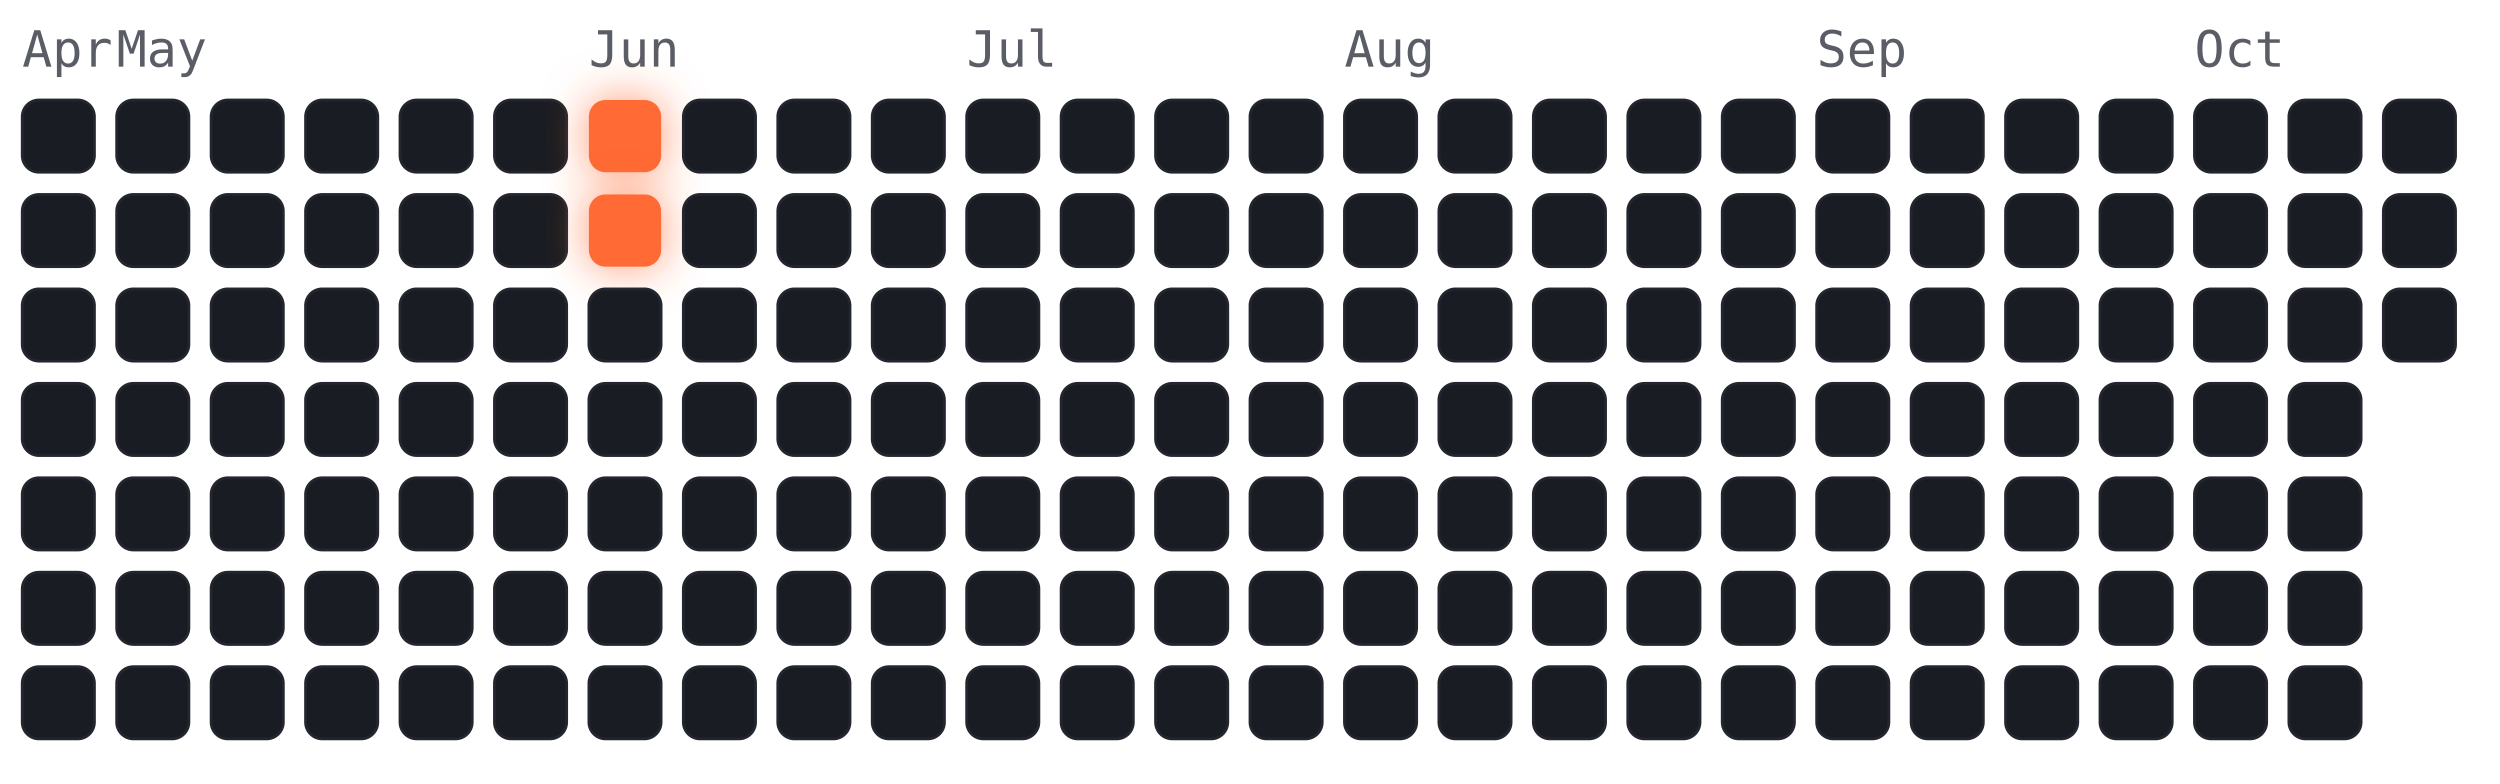
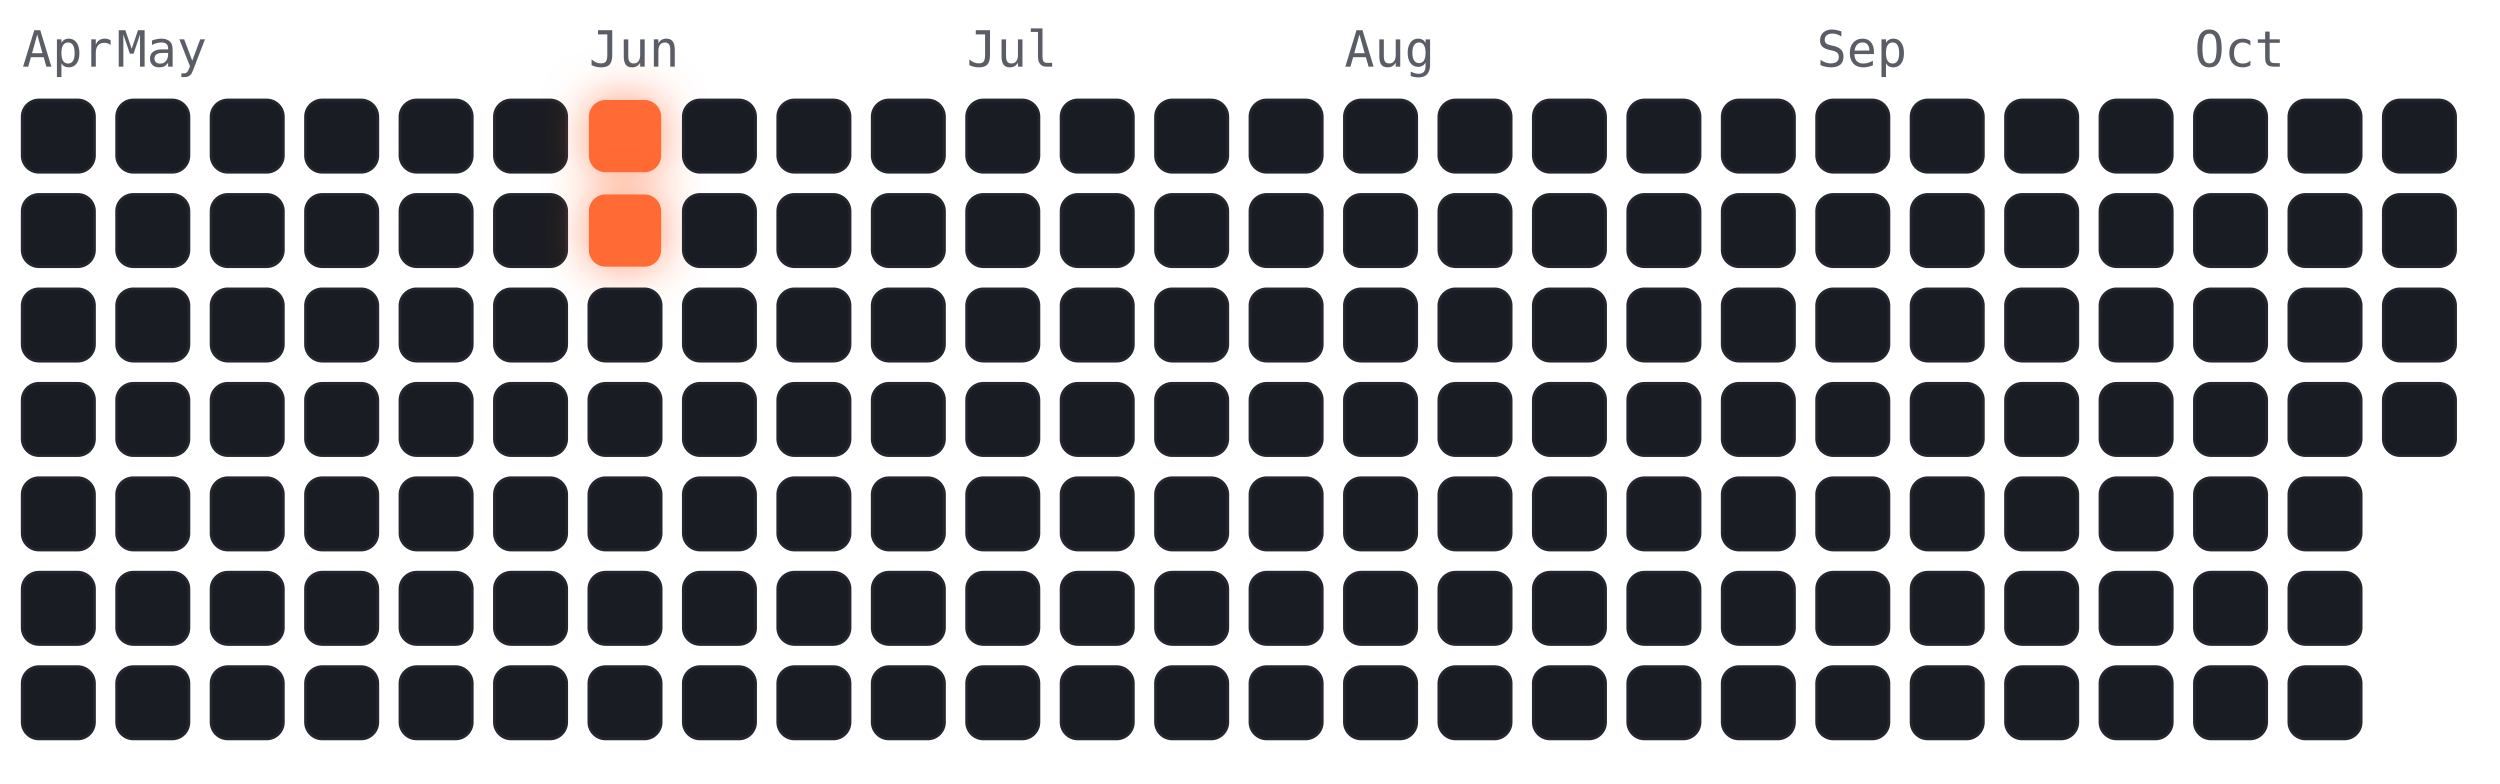
<svg xmlns="http://www.w3.org/2000/svg" viewBox="-4 -18 450 141" width="450" height="141" font-family="ui-monospace,Menlo,monospace">
  <style>
.cold{fill:#191c22;stroke:#23262e;stroke-width:.5}
.hot{fill:#ff6b35;filter:drop-shadow(0 0 4px rgba(255,107,53,.7))}
.m{fill:#5a5d66;font-size:9px}
</style>
  <text class="m" x="0" y="-6">Apr</text>
  <text class="m" x="17" y="-6">May</text>
  <text class="m" x="102" y="-6">Jun</text>
  <text class="m" x="170" y="-6">Jul</text>
  <text class="m" x="238" y="-6">Aug</text>
  <text class="m" x="323" y="-6">Sep</text>
  <text class="m" x="391" y="-6">Oct</text>
  <rect class="cold" x="0" y="0" width="13" height="13" rx="3" />
  <rect class="cold" x="0" y="17" width="13" height="13" rx="3" />
  <rect class="cold" x="0" y="34" width="13" height="13" rx="3" />
  <rect class="cold" x="0" y="51" width="13" height="13" rx="3" />
  <rect class="cold" x="0" y="68" width="13" height="13" rx="3" />
  <rect class="cold" x="0" y="85" width="13" height="13" rx="3" />
  <rect class="cold" x="0" y="102" width="13" height="13" rx="3" />
  <rect class="cold" x="17" y="0" width="13" height="13" rx="3" />
  <rect class="cold" x="17" y="17" width="13" height="13" rx="3" />
  <rect class="cold" x="17" y="34" width="13" height="13" rx="3" />
  <rect class="cold" x="17" y="51" width="13" height="13" rx="3" />
  <rect class="cold" x="17" y="68" width="13" height="13" rx="3" />
  <rect class="cold" x="17" y="85" width="13" height="13" rx="3" />
  <rect class="cold" x="17" y="102" width="13" height="13" rx="3" />
  <rect class="cold" x="34" y="0" width="13" height="13" rx="3" />
  <rect class="cold" x="34" y="17" width="13" height="13" rx="3" />
  <rect class="cold" x="34" y="34" width="13" height="13" rx="3" />
  <rect class="cold" x="34" y="51" width="13" height="13" rx="3" />
  <rect class="cold" x="34" y="68" width="13" height="13" rx="3" />
  <rect class="cold" x="34" y="85" width="13" height="13" rx="3" />
  <rect class="cold" x="34" y="102" width="13" height="13" rx="3" />
  <rect class="cold" x="51" y="0" width="13" height="13" rx="3" />
  <rect class="cold" x="51" y="17" width="13" height="13" rx="3" />
  <rect class="cold" x="51" y="34" width="13" height="13" rx="3" />
  <rect class="cold" x="51" y="51" width="13" height="13" rx="3" />
  <rect class="cold" x="51" y="68" width="13" height="13" rx="3" />
  <rect class="cold" x="51" y="85" width="13" height="13" rx="3" />
  <rect class="cold" x="51" y="102" width="13" height="13" rx="3" />
  <rect class="cold" x="68" y="0" width="13" height="13" rx="3" />
  <rect class="cold" x="68" y="17" width="13" height="13" rx="3" />
  <rect class="cold" x="68" y="34" width="13" height="13" rx="3" />
  <rect class="cold" x="68" y="51" width="13" height="13" rx="3" />
  <rect class="cold" x="68" y="68" width="13" height="13" rx="3" />
  <rect class="cold" x="68" y="85" width="13" height="13" rx="3" />
  <rect class="cold" x="68" y="102" width="13" height="13" rx="3" />
  <rect class="cold" x="85" y="0" width="13" height="13" rx="3" />
  <rect class="cold" x="85" y="17" width="13" height="13" rx="3" />
  <rect class="cold" x="85" y="34" width="13" height="13" rx="3" />
  <rect class="cold" x="85" y="51" width="13" height="13" rx="3" />
  <rect class="cold" x="85" y="68" width="13" height="13" rx="3" />
  <rect class="cold" x="85" y="85" width="13" height="13" rx="3" />
  <rect class="cold" x="85" y="102" width="13" height="13" rx="3" />
  <rect class="hot" x="102" y="0" width="13" height="13" rx="3" />
  <rect class="hot" x="102" y="17" width="13" height="13" rx="3" />
  <rect class="cold" x="102" y="34" width="13" height="13" rx="3" />
  <rect class="cold" x="102" y="51" width="13" height="13" rx="3" />
  <rect class="cold" x="102" y="68" width="13" height="13" rx="3" />
  <rect class="cold" x="102" y="85" width="13" height="13" rx="3" />
  <rect class="cold" x="102" y="102" width="13" height="13" rx="3" />
  <rect class="cold" x="119" y="0" width="13" height="13" rx="3" />
  <rect class="cold" x="119" y="17" width="13" height="13" rx="3" />
  <rect class="cold" x="119" y="34" width="13" height="13" rx="3" />
  <rect class="cold" x="119" y="51" width="13" height="13" rx="3" />
  <rect class="cold" x="119" y="68" width="13" height="13" rx="3" />
  <rect class="cold" x="119" y="85" width="13" height="13" rx="3" />
  <rect class="cold" x="119" y="102" width="13" height="13" rx="3" />
  <rect class="cold" x="136" y="0" width="13" height="13" rx="3" />
  <rect class="cold" x="136" y="17" width="13" height="13" rx="3" />
  <rect class="cold" x="136" y="34" width="13" height="13" rx="3" />
  <rect class="cold" x="136" y="51" width="13" height="13" rx="3" />
  <rect class="cold" x="136" y="68" width="13" height="13" rx="3" />
  <rect class="cold" x="136" y="85" width="13" height="13" rx="3" />
  <rect class="cold" x="136" y="102" width="13" height="13" rx="3" />
  <rect class="cold" x="153" y="0" width="13" height="13" rx="3" />
  <rect class="cold" x="153" y="17" width="13" height="13" rx="3" />
  <rect class="cold" x="153" y="34" width="13" height="13" rx="3" />
  <rect class="cold" x="153" y="51" width="13" height="13" rx="3" />
  <rect class="cold" x="153" y="68" width="13" height="13" rx="3" />
  <rect class="cold" x="153" y="85" width="13" height="13" rx="3" />
  <rect class="cold" x="153" y="102" width="13" height="13" rx="3" />
  <rect class="cold" x="170" y="0" width="13" height="13" rx="3" />
  <rect class="cold" x="170" y="17" width="13" height="13" rx="3" />
  <rect class="cold" x="170" y="34" width="13" height="13" rx="3" />
  <rect class="cold" x="170" y="51" width="13" height="13" rx="3" />
  <rect class="cold" x="170" y="68" width="13" height="13" rx="3" />
  <rect class="cold" x="170" y="85" width="13" height="13" rx="3" />
  <rect class="cold" x="170" y="102" width="13" height="13" rx="3" />
  <rect class="cold" x="187" y="0" width="13" height="13" rx="3" />
  <rect class="cold" x="187" y="17" width="13" height="13" rx="3" />
  <rect class="cold" x="187" y="34" width="13" height="13" rx="3" />
  <rect class="cold" x="187" y="51" width="13" height="13" rx="3" />
  <rect class="cold" x="187" y="68" width="13" height="13" rx="3" />
  <rect class="cold" x="187" y="85" width="13" height="13" rx="3" />
  <rect class="cold" x="187" y="102" width="13" height="13" rx="3" />
  <rect class="cold" x="204" y="0" width="13" height="13" rx="3" />
  <rect class="cold" x="204" y="17" width="13" height="13" rx="3" />
  <rect class="cold" x="204" y="34" width="13" height="13" rx="3" />
  <rect class="cold" x="204" y="51" width="13" height="13" rx="3" />
  <rect class="cold" x="204" y="68" width="13" height="13" rx="3" />
  <rect class="cold" x="204" y="85" width="13" height="13" rx="3" />
  <rect class="cold" x="204" y="102" width="13" height="13" rx="3" />
  <rect class="cold" x="221" y="0" width="13" height="13" rx="3" />
  <rect class="cold" x="221" y="17" width="13" height="13" rx="3" />
  <rect class="cold" x="221" y="34" width="13" height="13" rx="3" />
  <rect class="cold" x="221" y="51" width="13" height="13" rx="3" />
  <rect class="cold" x="221" y="68" width="13" height="13" rx="3" />
  <rect class="cold" x="221" y="85" width="13" height="13" rx="3" />
  <rect class="cold" x="221" y="102" width="13" height="13" rx="3" />
  <rect class="cold" x="238" y="0" width="13" height="13" rx="3" />
  <rect class="cold" x="238" y="17" width="13" height="13" rx="3" />
  <rect class="cold" x="238" y="34" width="13" height="13" rx="3" />
  <rect class="cold" x="238" y="51" width="13" height="13" rx="3" />
  <rect class="cold" x="238" y="68" width="13" height="13" rx="3" />
  <rect class="cold" x="238" y="85" width="13" height="13" rx="3" />
  <rect class="cold" x="238" y="102" width="13" height="13" rx="3" />
  <rect class="cold" x="255" y="0" width="13" height="13" rx="3" />
  <rect class="cold" x="255" y="17" width="13" height="13" rx="3" />
  <rect class="cold" x="255" y="34" width="13" height="13" rx="3" />
  <rect class="cold" x="255" y="51" width="13" height="13" rx="3" />
  <rect class="cold" x="255" y="68" width="13" height="13" rx="3" />
  <rect class="cold" x="255" y="85" width="13" height="13" rx="3" />
  <rect class="cold" x="255" y="102" width="13" height="13" rx="3" />
  <rect class="cold" x="272" y="0" width="13" height="13" rx="3" />
  <rect class="cold" x="272" y="17" width="13" height="13" rx="3" />
  <rect class="cold" x="272" y="34" width="13" height="13" rx="3" />
  <rect class="cold" x="272" y="51" width="13" height="13" rx="3" />
  <rect class="cold" x="272" y="68" width="13" height="13" rx="3" />
  <rect class="cold" x="272" y="85" width="13" height="13" rx="3" />
  <rect class="cold" x="272" y="102" width="13" height="13" rx="3" />
  <rect class="cold" x="289" y="0" width="13" height="13" rx="3" />
  <rect class="cold" x="289" y="17" width="13" height="13" rx="3" />
  <rect class="cold" x="289" y="34" width="13" height="13" rx="3" />
  <rect class="cold" x="289" y="51" width="13" height="13" rx="3" />
  <rect class="cold" x="289" y="68" width="13" height="13" rx="3" />
  <rect class="cold" x="289" y="85" width="13" height="13" rx="3" />
  <rect class="cold" x="289" y="102" width="13" height="13" rx="3" />
  <rect class="cold" x="306" y="0" width="13" height="13" rx="3" />
  <rect class="cold" x="306" y="17" width="13" height="13" rx="3" />
  <rect class="cold" x="306" y="34" width="13" height="13" rx="3" />
  <rect class="cold" x="306" y="51" width="13" height="13" rx="3" />
  <rect class="cold" x="306" y="68" width="13" height="13" rx="3" />
  <rect class="cold" x="306" y="85" width="13" height="13" rx="3" />
  <rect class="cold" x="306" y="102" width="13" height="13" rx="3" />
  <rect class="cold" x="323" y="0" width="13" height="13" rx="3" />
  <rect class="cold" x="323" y="17" width="13" height="13" rx="3" />
  <rect class="cold" x="323" y="34" width="13" height="13" rx="3" />
  <rect class="cold" x="323" y="51" width="13" height="13" rx="3" />
  <rect class="cold" x="323" y="68" width="13" height="13" rx="3" />
  <rect class="cold" x="323" y="85" width="13" height="13" rx="3" />
  <rect class="cold" x="323" y="102" width="13" height="13" rx="3" />
  <rect class="cold" x="340" y="0" width="13" height="13" rx="3" />
  <rect class="cold" x="340" y="17" width="13" height="13" rx="3" />
  <rect class="cold" x="340" y="34" width="13" height="13" rx="3" />
  <rect class="cold" x="340" y="51" width="13" height="13" rx="3" />
  <rect class="cold" x="340" y="68" width="13" height="13" rx="3" />
  <rect class="cold" x="340" y="85" width="13" height="13" rx="3" />
  <rect class="cold" x="340" y="102" width="13" height="13" rx="3" />
  <rect class="cold" x="357" y="0" width="13" height="13" rx="3" />
  <rect class="cold" x="357" y="17" width="13" height="13" rx="3" />
  <rect class="cold" x="357" y="34" width="13" height="13" rx="3" />
  <rect class="cold" x="357" y="51" width="13" height="13" rx="3" />
  <rect class="cold" x="357" y="68" width="13" height="13" rx="3" />
  <rect class="cold" x="357" y="85" width="13" height="13" rx="3" />
  <rect class="cold" x="357" y="102" width="13" height="13" rx="3" />
  <rect class="cold" x="374" y="0" width="13" height="13" rx="3" />
  <rect class="cold" x="374" y="17" width="13" height="13" rx="3" />
  <rect class="cold" x="374" y="34" width="13" height="13" rx="3" />
  <rect class="cold" x="374" y="51" width="13" height="13" rx="3" />
  <rect class="cold" x="374" y="68" width="13" height="13" rx="3" />
  <rect class="cold" x="374" y="85" width="13" height="13" rx="3" />
  <rect class="cold" x="374" y="102" width="13" height="13" rx="3" />
  <rect class="cold" x="391" y="0" width="13" height="13" rx="3" />
  <rect class="cold" x="391" y="17" width="13" height="13" rx="3" />
  <rect class="cold" x="391" y="34" width="13" height="13" rx="3" />
  <rect class="cold" x="391" y="51" width="13" height="13" rx="3" />
  <rect class="cold" x="391" y="68" width="13" height="13" rx="3" />
  <rect class="cold" x="391" y="85" width="13" height="13" rx="3" />
  <rect class="cold" x="391" y="102" width="13" height="13" rx="3" />
  <rect class="cold" x="408" y="0" width="13" height="13" rx="3" />
  <rect class="cold" x="408" y="17" width="13" height="13" rx="3" />
  <rect class="cold" x="408" y="34" width="13" height="13" rx="3" />
  <rect class="cold" x="408" y="51" width="13" height="13" rx="3" />
  <rect class="cold" x="408" y="68" width="13" height="13" rx="3" />
  <rect class="cold" x="408" y="85" width="13" height="13" rx="3" />
  <rect class="cold" x="408" y="102" width="13" height="13" rx="3" />
  <rect class="cold" x="425" y="0" width="13" height="13" rx="3" />
  <rect class="cold" x="425" y="17" width="13" height="13" rx="3" />
  <rect class="cold" x="425" y="34" width="13" height="13" rx="3" />
+   <rect class="cold" x="425" y="51" width="13" height="13" rx="3" />
</svg>
